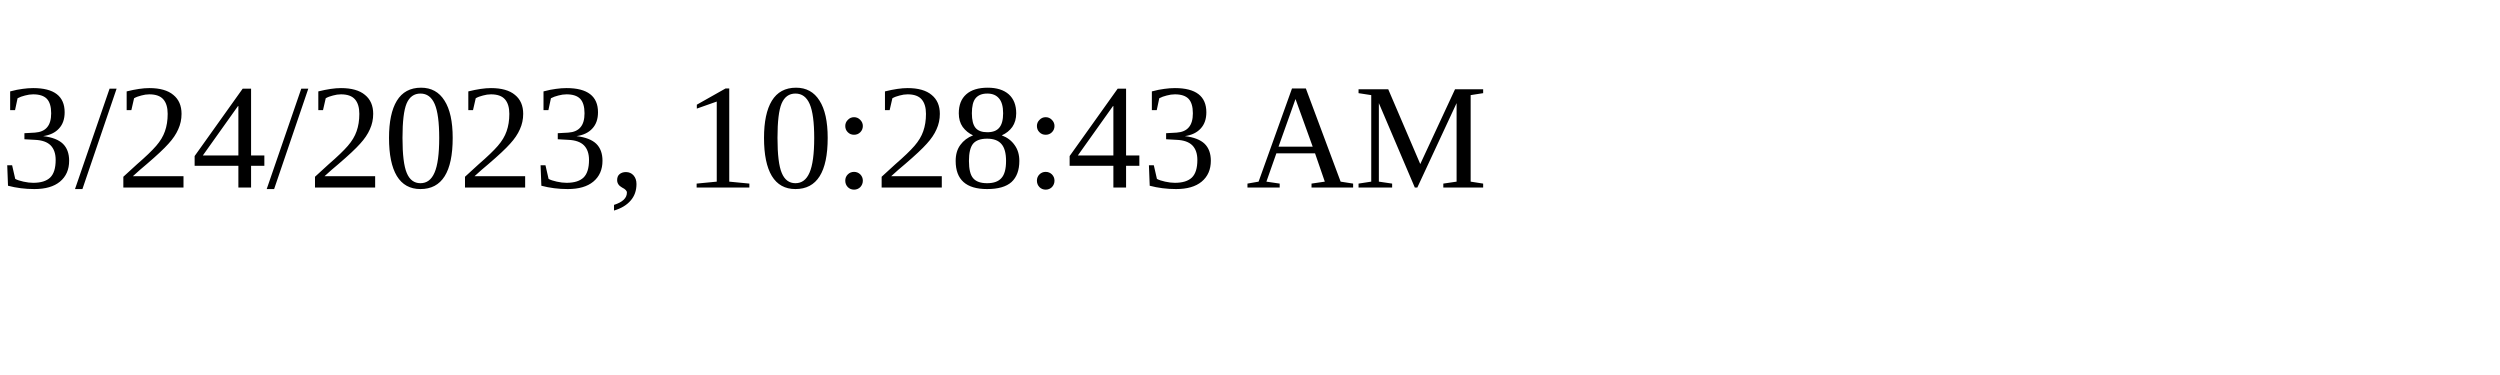
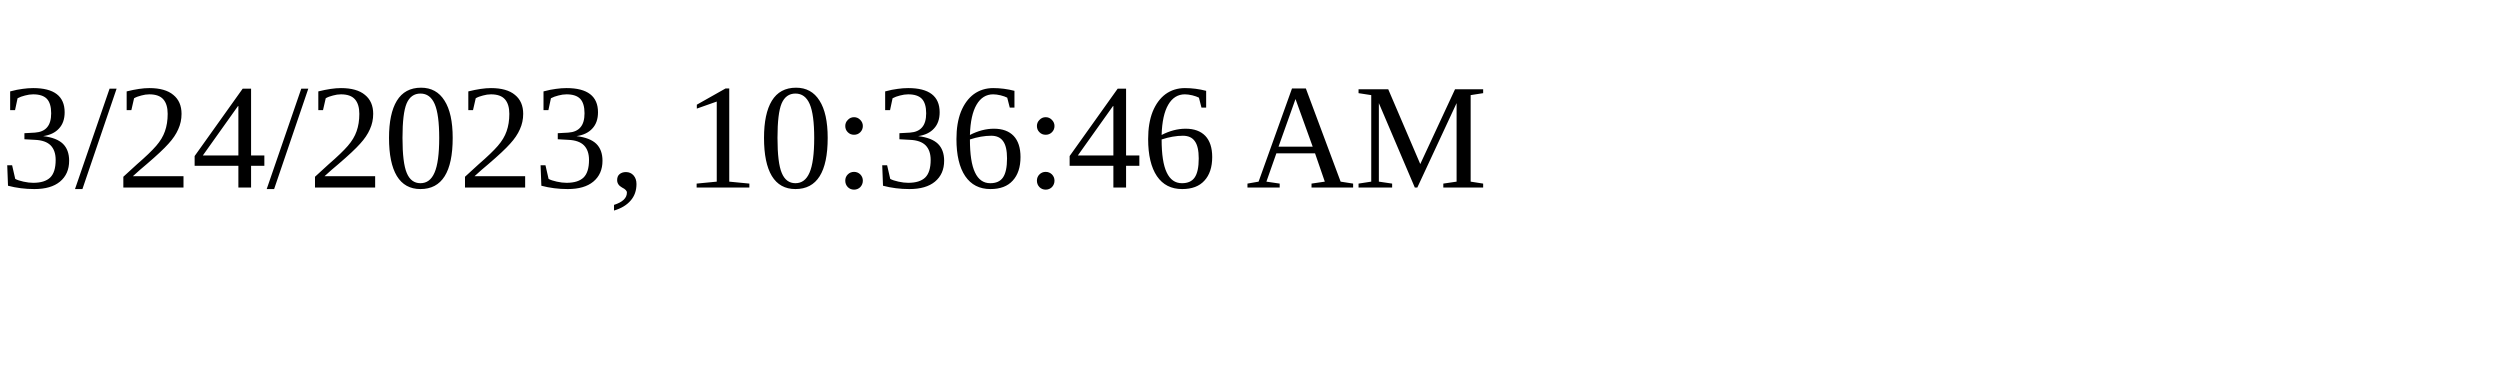
<svg xmlns="http://www.w3.org/2000/svg" height="30" width="200">
-   <text x="0" y="15">3/24/2023, 10:28:43 AM</text>
+   <text x="0" y="15">3/24/2023, 10:36:46 AM</text>
</svg>
